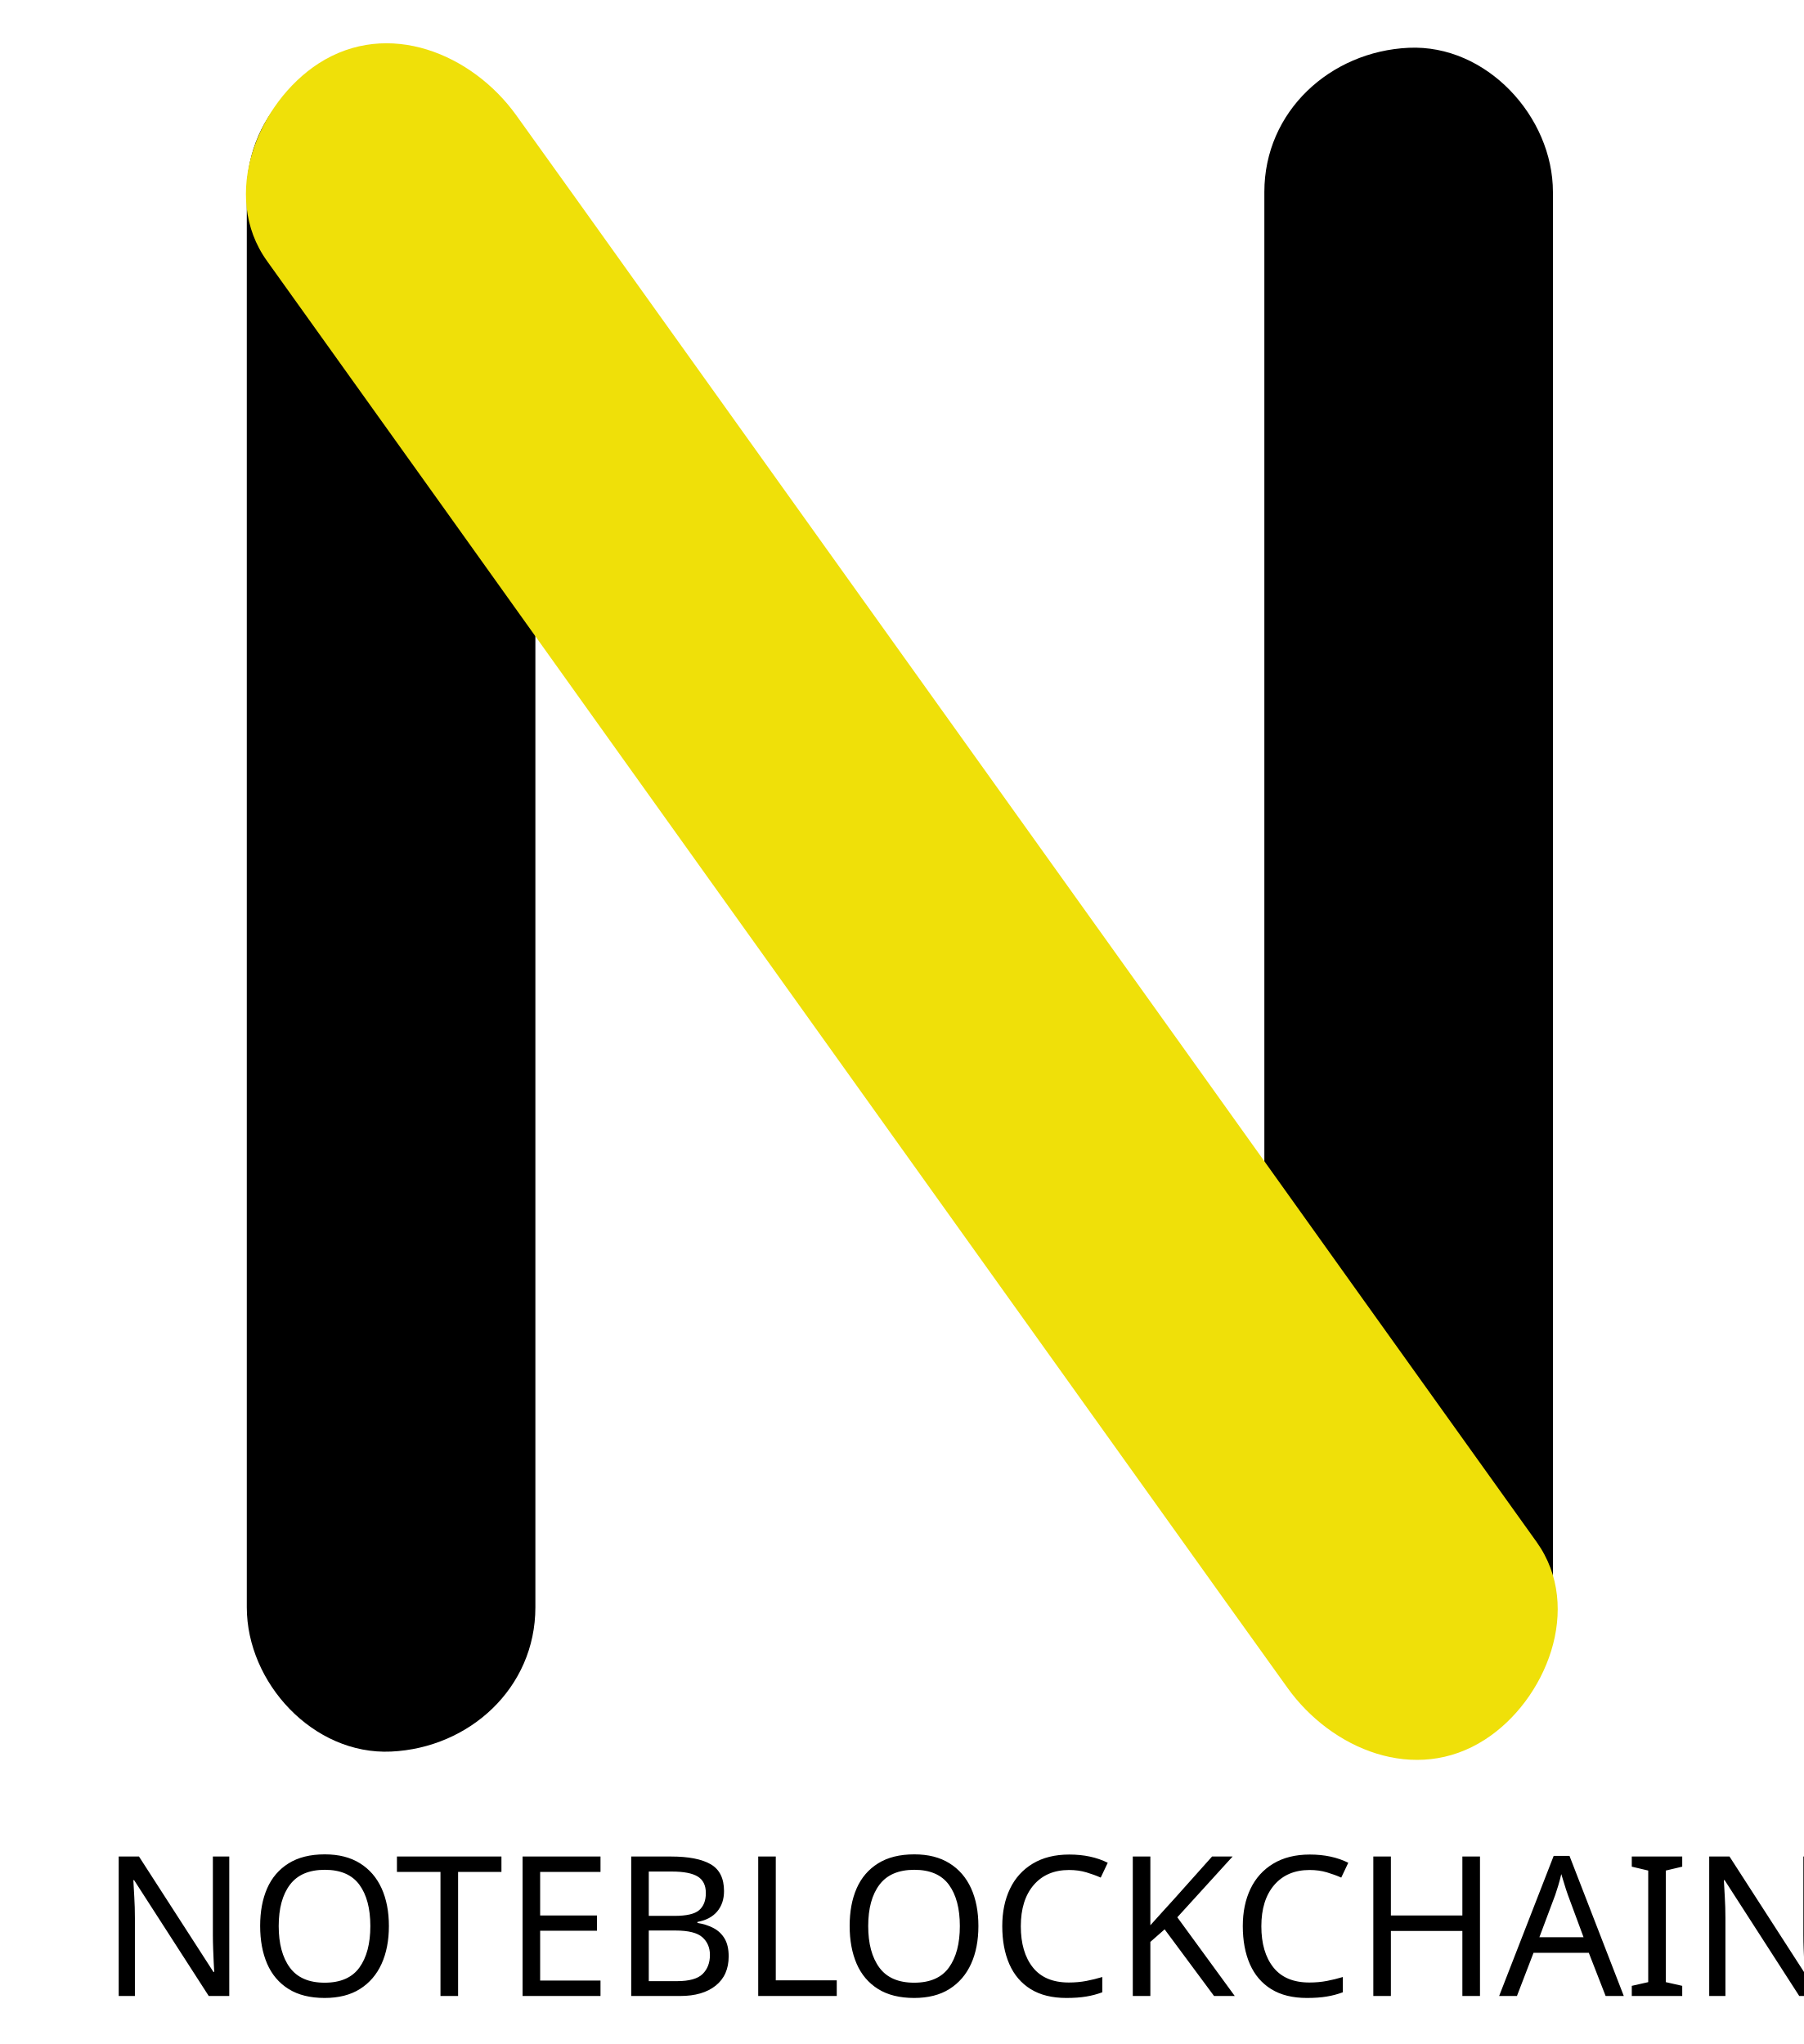
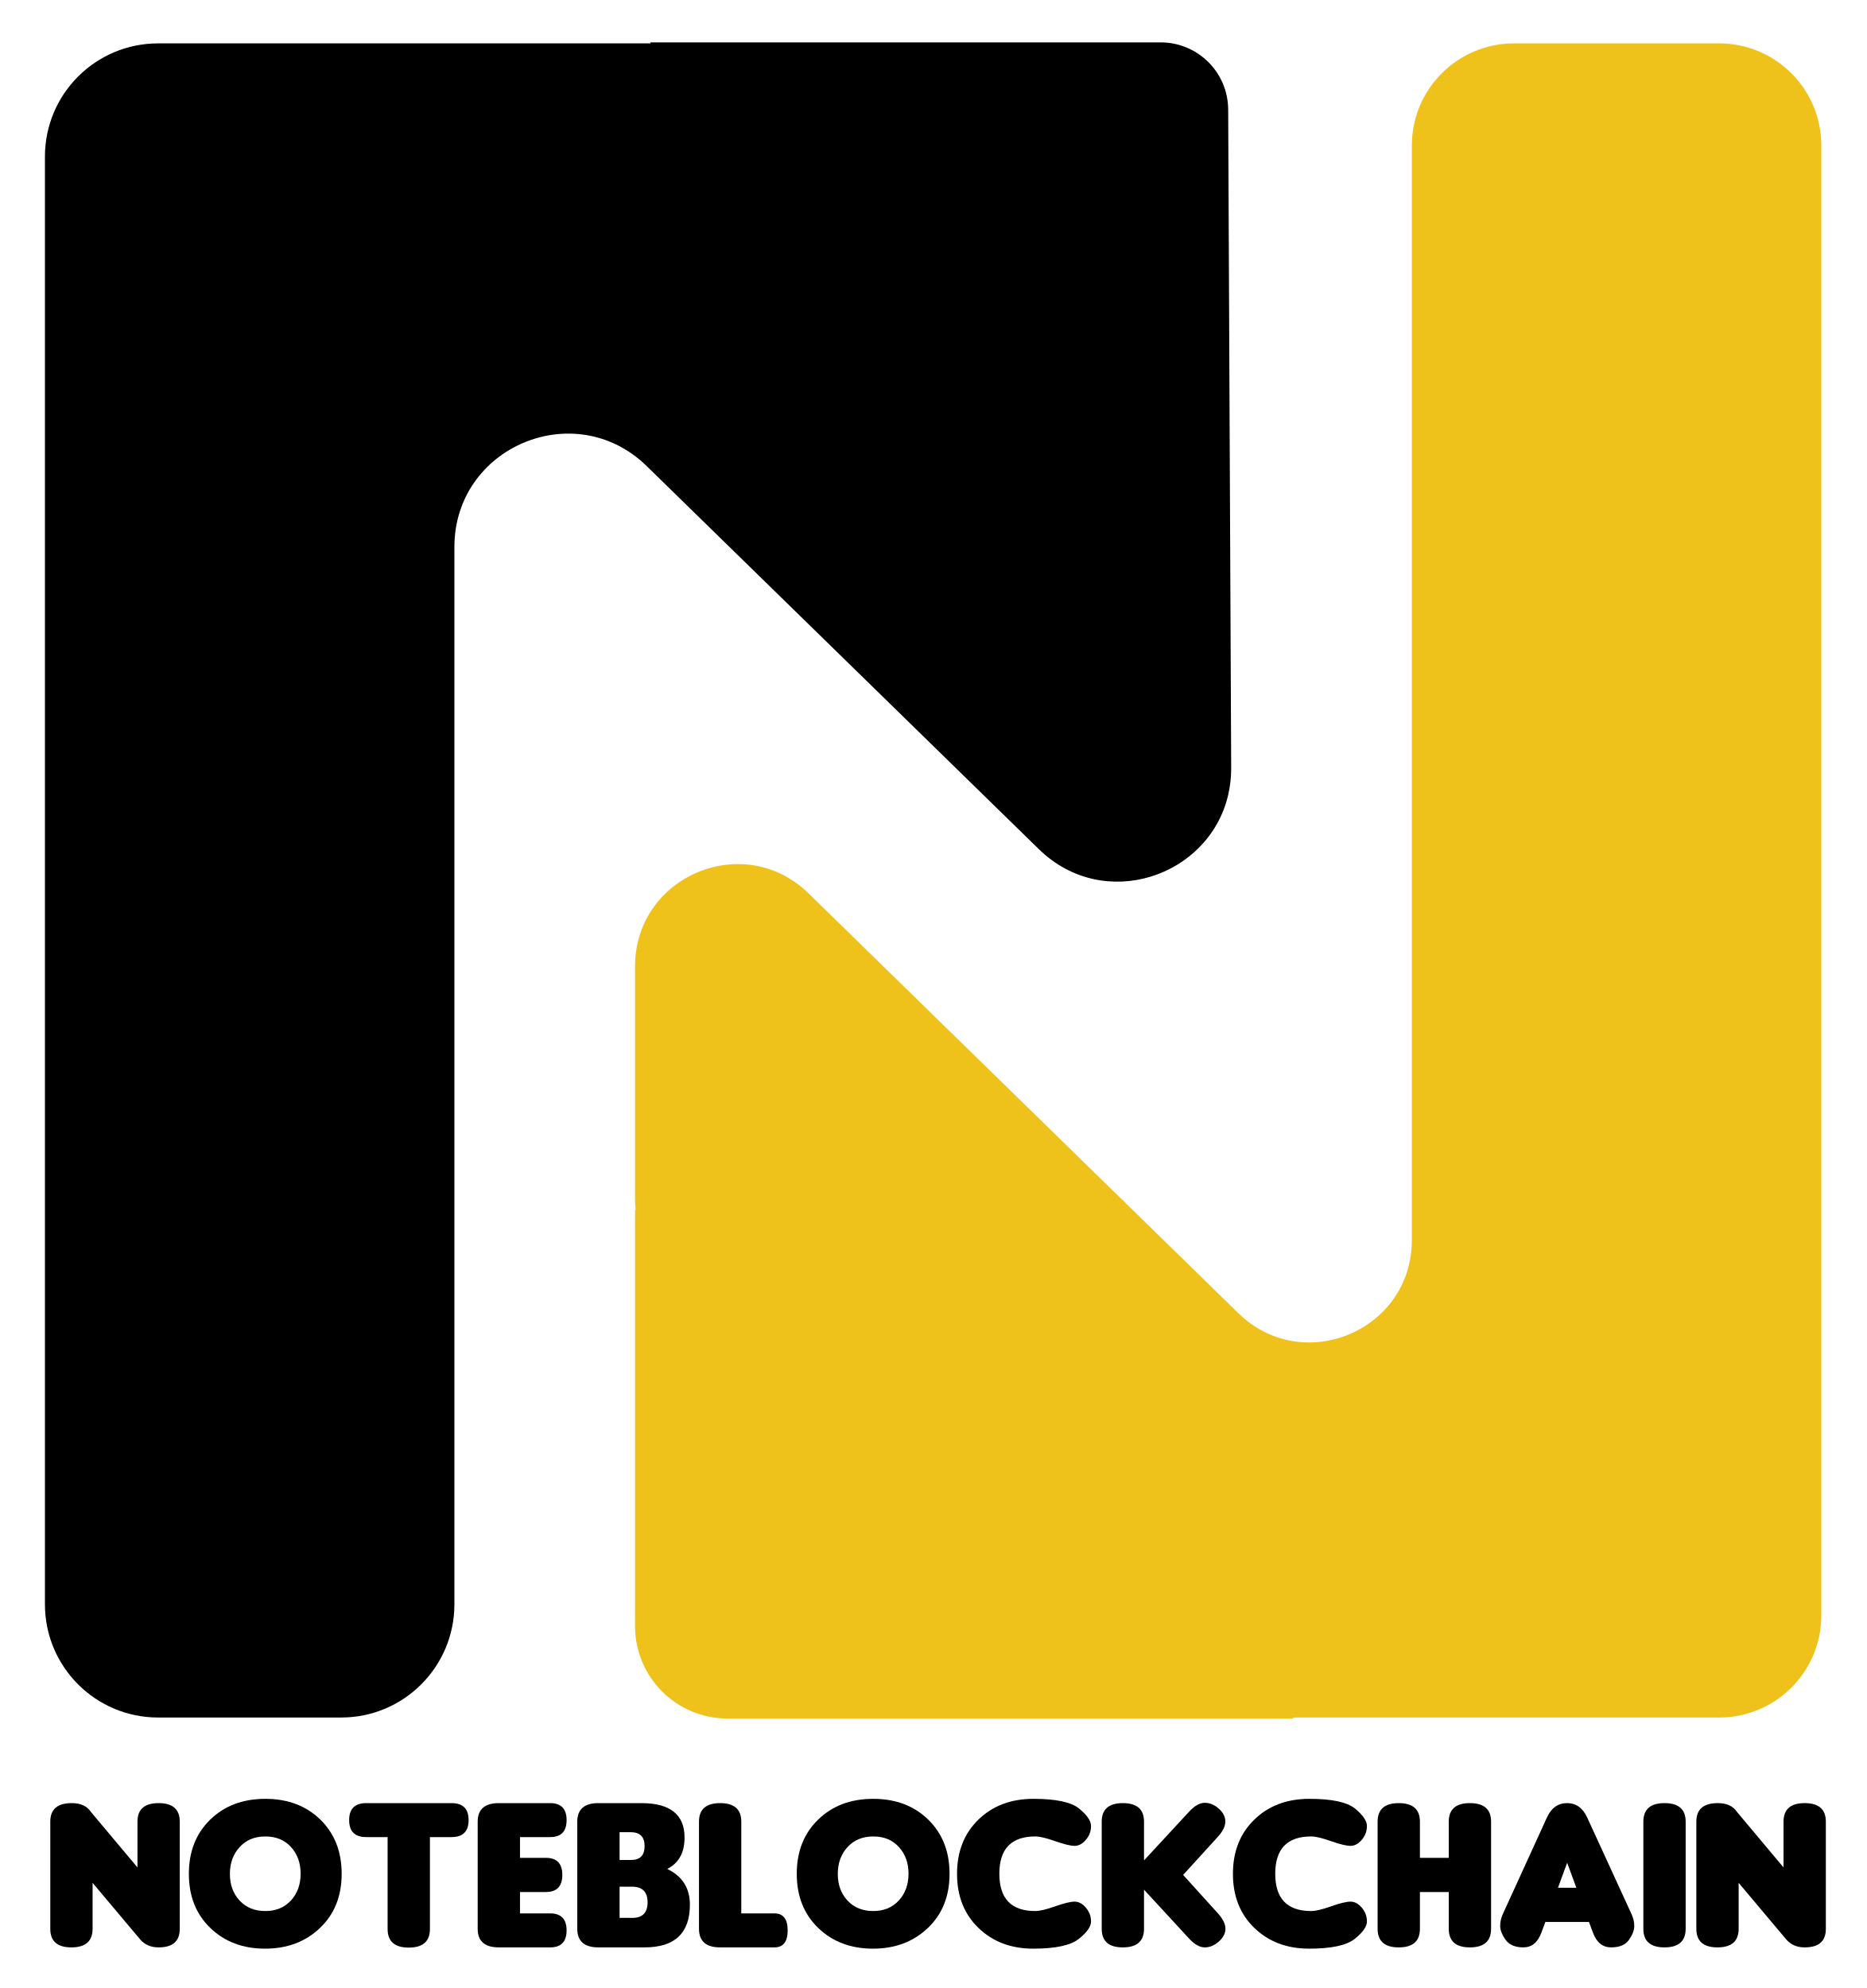
- <svg xmlns="http://www.w3.org/2000/svg" version="1.1" x="0px" y="0px" viewBox="0 0 600 680.1" style="enable-background:new 0 0 600 680.1;" xml:space="preserve">
-   <style type="text/css">
- 	.st0{fill:#EFE009;}
- 	.st1{font-family:'Insaniburger';}
- 	.st2{font-size:65px;}
- </style>
-   <font horiz-adv-x="2048">
-     <font-face font-family="Insaniburger" units-per-em="2048" underline-position="-164" underline-thickness="48" />
-     <missing-glyph horiz-adv-x="1638" d="M1533,1107C1542,1108 1555,1111 1570,1115C1575,1119 1578,1126 1578,1135C1578,1171 1557,1212 1515,1258C1442,1337 1341,1394 1210,1428C1131,1449 1051,1462 972,1469C881,1477 785,1477 686,1469C514,1456 376,1422 271,1367C130,1294 60,1220 60,1144C60,1119 77,1107 111,1107l0,0M87,264C81,265 73,263 62,258C61,255 60,253 60,250C61,241 64,233 68,225C127,97 291,23 561,2C575,2 590,1 606,0C740,-8 872,-8 1003,0C1235,13 1393,50 1478,111C1520,141 1551,178 1572,223C1579,237 1579,248 1574,256C1570,261 1562,264 1549,264l0,0M1521,798C1521,771 1506,758 1476,758C1445,758 1430,771 1430,798l0,232C1430,1057 1445,1070 1476,1070C1506,1070 1521,1057 1521,1030M1304,931l0,99C1304,1057 1319,1070 1350,1070C1380,1070 1395,1057 1395,1030l0,-232C1395,771 1380,758 1349,758C1332,758 1319,764 1309,776l-102,122l0,-100C1207,771 1192,758 1161,758C1130,758 1115,771 1115,798l0,232C1115,1057 1130,1070 1161,1070C1180,1070 1194,1064 1203,1051M580,858C583,858 596,854 619,845C641,836 660,832 677,832C693,832 701,839 701,853C701,862 696,870 685,876C674,882 658,888 638,895C617,902 605,907 600,910C577,925 565,948 565,978C565,1008 575,1032 594,1051C613,1069 636,1078 662,1078C688,1078 711,1075 730,1069C766,1058 781,1041 774,1019C767,996 754,986 735,988C733,988 724,991 707,998C690,1004 676,1007 663,1007C650,1007 643,1000 643,987C643,979 649,972 660,966C671,960 686,954 706,947C726,940 739,934 744,931C767,915 779,891 779,860C779,828 769,803 749,784C730,766 705,757 676,757C646,757 617,762 589,771C561,780 547,797 547,822C547,846 558,858 580,858M962,887l-20,54l-20,-54M895,813l-9,-24C878,768 865,758 848,758C830,758 817,764 809,775C801,786 797,795 797,804C797,813 799,821 803,830l95,209C908,1060 923,1070 942,1070C961,1070 976,1060 986,1039l95,-209C1085,821 1087,813 1087,804C1087,795 1083,786 1076,775C1069,764 1056,758 1038,758C1019,758 1006,768 998,789l-9,24M431,931l0,99C431,1057 446,1070 477,1070C508,1070 523,1057 523,1030l0,-232C523,771 508,758 477,758C460,758 447,764 437,776l-103,122l0,-100C334,771 319,758 289,758C258,758 243,771 243,798l0,232C243,1057 258,1070 289,1070C308,1070 322,1064 331,1051M208,798C208,771 193,758 163,758C132,758 117,771 117,798l0,232C117,1057 132,1070 163,1070C193,1070 208,1057 208,1030M350,620l0,-263C350,321 330,303 289,303C248,303 228,321 228,357l0,263l-62,0C133,620 117,636 117,669C117,702 133,718 166,718l246,0C445,718 461,702 461,669C461,636 445,620 412,620M689,586l68,90C777,702 799,715 824,715C848,715 864,708 873,695C881,682 885,670 885,660C885,649 881,637 874,622l-126,-164l0,-101C748,322 728,304 687,304C646,304 626,322 626,357l0,101l-123,164C496,637 492,649 492,660C492,670 496,682 505,695C513,708 529,715 554,715C578,715 600,702 620,676M1100,442C1139,442 1171,456 1196,484C1221,511 1234,544 1235,581C1236,618 1224,650 1201,677C1178,704 1149,717 1115,717l-138,0C936,717 916,699 916,663l0,-306C916,322 936,304 977,304C1018,304 1038,322 1038,357l0,85M1073,634C1108,634 1125,618 1125,587C1125,556 1108,540 1073,540l-35,0l0,94M1474,304C1505,304 1521,320 1521,353C1521,385 1505,401 1474,401l-87,0l0,62l75,0C1493,463 1509,479 1509,512C1509,545 1493,561 1462,561l-75,0l0,59l87,0C1505,620 1521,636 1521,669C1521,702 1505,718 1474,718l-148,0C1285,718 1265,700 1265,665l0,-308C1265,322 1285,304 1326,304z" />
-     <glyph unicode="A" horiz-adv-x="1325" d="M748,564l-86,234l-86,-234M458,244l-38,-102C386,51 330,6 253,6C175,6 119,30 86,78C52,125 35,168 35,206C35,244 43,281 60,318l412,902C513,1311 576,1356 661,1356C746,1356 809,1311 850,1220l414,-902C1281,281 1290,243 1290,205C1290,167 1274,124 1241,77C1208,30 1153,6 1074,6C995,6 938,51 904,142l-38,102z" />
-     <glyph unicode="B" horiz-adv-x="1139" d="M1104,406C1104,139 963,6 680,6l-432,0C116,6 50,64 50,180l0,1002C50,1298 116,1356 248,1356l402,0C919,1356 1054,1249 1054,1034C1054,893 1000,795 892,740C1033,672 1104,561 1104,406M562,574l-116,0l0,-292l120,0C661,282 708,331 708,428C708,525 659,574 562,574M550,1084l-104,0l0,-260l108,0C638,824 680,867 680,954C680,1041 637,1084 550,1084z" />
-     <glyph unicode="C" horiz-adv-x="1339" d="M767,1044C543,1044 431,928 431,695C431,462 543,346 767,346C808,346 871,361 954,390C1037,419 1097,434 1136,434C1174,434 1209,415 1241,378C1273,340 1289,297 1289,249C1289,200 1251,146 1174,85C1097,24 955,-6 748,-6C541,-6 370,59 236,188C102,317 35,485 35,694C35,903 102,1072 235,1202C368,1331 540,1396 751,1396C961,1396 1103,1366 1178,1305C1252,1244 1289,1190 1289,1142C1289,1093 1273,1050 1241,1013C1209,975 1174,956 1136,956C1097,956 1037,971 954,1000C871,1029 808,1044 767,1044z" />
-     <glyph unicode="E" horiz-adv-x="932" d="M728,6C831,6 882,59 882,165C882,271 831,324 728,324l-282,0l0,200l242,0C791,524 842,577 842,684C842,791 791,844 688,844l-242,0l0,194l282,0C831,1038 882,1091 882,1197C882,1303 831,1356 728,1356l-480,0C116,1356 50,1298 50,1182l0,-1002C50,64 116,6 248,6z" />
-     <glyph unicode="H" horiz-adv-x="1162" d="M1112,1182l0,-1002C1112,64 1046,6 914,6C782,6 716,64 716,180l0,344l-270,0l0,-344C446,64 380,6 248,6C116,6 50,64 50,180l0,1002C50,1298 116,1356 248,1356C380,1356 446,1298 446,1182l0,-338l270,0l0,338C716,1298 782,1356 914,1356C1046,1356 1112,1298 1112,1182z" />
-     <glyph unicode="I" horiz-adv-x="496" d="M446,180C446,64 380,6 248,6C116,6 50,64 50,180l0,1002C50,1298 116,1356 248,1356C380,1356 446,1298 446,1182z" />
-     <glyph unicode="K" horiz-adv-x="1243" d="M812,684l326,-360C1185,272 1208,224 1208,181C1208,138 1188,98 1147,61C1106,24 1062,6 1015,6C968,6 919,33 868,88l-422,458l0,-366C446,64 380,6 248,6C116,6 50,64 50,180l0,1002C50,1298 116,1356 248,1356C380,1356 446,1298 446,1182l0,-362l422,456C919,1331 968,1359 1015,1359C1061,1359 1105,1341 1146,1305C1187,1268 1207,1228 1207,1184C1207,1140 1184,1093 1138,1042z" />
-     <glyph unicode="L" horiz-adv-x="930" d="M756,6l-508,0C116,6 50,64 50,180l0,1002C50,1298 116,1356 248,1356C380,1356 446,1298 446,1182l0,-858l310,0C839,324 880,271 880,165C880,59 839,6 756,6z" />
-     <glyph unicode="N" horiz-adv-x="1312" d="M866,754l0,428C866,1298 932,1356 1064,1356C1196,1356 1262,1298 1262,1182l0,-1002C1262,64 1196,6 1064,6C991,6 933,31 890,82l-444,528l0,-430C446,64 380,6 248,6C116,6 50,64 50,180l0,1002C50,1297 116,1355 248,1356C333,1357 393,1329 430,1274z" />
-     <glyph unicode="O" horiz-adv-x="1500" d="M1465,694C1465,485 1397,317 1262,188C1127,59 955,-6 748,-6C541,-6 370,59 236,188C102,317 35,485 35,694C35,903 102,1072 235,1202C368,1331 540,1396 751,1396C961,1396 1133,1331 1266,1202C1399,1072 1465,903 1465,694M991,945C931,1011 851,1044 751,1044C651,1044 571,1011 510,945C449,878 419,795 419,694C419,593 449,509 510,444C571,379 651,346 751,346C850,346 930,379 991,445C1051,511 1081,594 1081,695C1081,796 1051,879 991,945z" />
-     <glyph unicode="T" horiz-adv-x="1188" d="M791,1038l0,-860C791,62 725,4 593,4C461,4 395,62 395,178l0,860l-200,0C88,1038 35,1091 35,1197C35,1303 88,1356 195,1356l798,0C1100,1356 1153,1303 1153,1197C1153,1091 1100,1038 993,1038z" />
-   </font>
-   <g id="Layer_1">
+ <svg xmlns="http://www.w3.org/2000/svg" version="1.1" id="Layer_1" x="0px" y="0px" width="399px" height="425px" viewBox="0 0 399 425" enable-background="new 0 0 399 425" xml:space="preserve">
+   <g>
+     <path d="M262.583,23.494c0-7.971-6.461-14.432-14.432-14.432H138.987l0.164,0.213H33.804c-13.363,0-24.197,10.834-24.197,24.198   v309.505c0,13.363,10.834,24.197,24.197,24.197h39.148c13.364,0,24.197-10.834,24.197-24.197V116.946   c0-21.421,25.783-32.278,41.107-17.311l83.863,81.914c13.896,13.572,36.389,5.91,40.463-11.606l0,0l0,0   c0.419-1.802,0.644-3.707,0.644-5.705L262.583,23.494z" />
+     <g>
+       <path fill="#EEC21B" d="M367.556,9.275h-43.869c-12.061,0-21.838,9.777-21.838,21.838v233.999    c0,19.332-23.267,29.131-37.096,15.623l-91.884-89.748c-13.829-13.508-37.097-3.709-37.097,15.622v49.817    c0,0.766,0.043,1.527,0.123,2.283l-0.123-0.096v89.029c0,10.906,8.842,19.748,19.748,19.748h121.1l-0.276-0.215h91.212    c12.061,0,21.838-9.777,21.838-21.838V31.113C389.394,19.053,379.616,9.275,367.556,9.275z" />
+     </g>
+   </g>
+   <g>
+     <path d="M29.39,399.228v-9.778c0-2.649,1.508-3.975,4.523-3.975s4.523,1.325,4.523,3.975v22.891c0,2.65-1.508,3.976-4.523,3.976   c-1.675,0-3-0.579-3.975-1.736l-10.144-12.063v9.823c0,2.65-1.508,3.976-4.523,3.976c-3.015,0-4.522-1.325-4.522-3.976V389.45   c0-2.635,1.508-3.959,4.522-3.975c1.935-0.015,3.32,0.609,4.158,1.873L29.39,399.228z" />
+     <path d="M73.047,400.598c0,4.768-1.546,8.624-4.638,11.571s-7.006,4.42-11.742,4.42s-8.636-1.473-11.696-4.42   c-3.062-2.947-4.592-6.804-4.592-11.571c0-4.767,1.522-8.631,4.568-11.594c3.046-2.962,6.972-4.443,11.777-4.443   c4.805,0,8.727,1.481,11.765,4.443C71.527,391.967,73.047,395.832,73.047,400.598z M62.219,394.864   c-1.371-1.507-3.198-2.261-5.483-2.261c-2.284,0-4.12,0.758-5.506,2.272c-1.386,1.516-2.078,3.427-2.078,5.734   s0.692,4.207,2.078,5.699c1.386,1.493,3.218,2.239,5.495,2.239c2.276,0,4.104-0.754,5.482-2.262   c1.378-1.508,2.067-3.411,2.067-5.711S63.589,396.372,62.219,394.864z" />
+     <path d="M91.917,392.74v19.646c0,2.65-1.508,3.975-4.523,3.975s-4.523-1.324-4.523-3.975V392.74h-4.568   c-2.438,0-3.655-1.211-3.655-3.633c0-2.421,1.218-3.632,3.655-3.632h18.229c2.437,0,3.655,1.211,3.655,3.632   c0,2.422-1.219,3.633-3.655,3.633H91.917z" />
+     <path d="M106.651,416.316c-3.015,0-4.522-1.325-4.522-3.976V389.45c0-2.649,1.508-3.975,4.522-3.975h10.966   c2.346,0,3.519,1.211,3.519,3.632c0,2.422-1.173,3.633-3.519,3.633h-6.442v4.432h5.528c2.346,0,3.519,1.219,3.519,3.655   s-1.173,3.655-3.519,3.655h-5.528v4.569h6.442c2.346,0,3.519,1.21,3.519,3.632s-1.173,3.633-3.519,3.633H106.651z" />
+     <path d="M147.498,407.177c0,6.093-3.229,9.139-9.687,9.139h-9.869c-3.015,0-4.522-1.325-4.522-3.976V389.45   c0-2.649,1.508-3.975,4.522-3.975h9.185c6.152,0,9.229,2.452,9.229,7.356c0,3.229-1.233,5.468-3.7,6.716   C145.884,401.101,147.498,403.644,147.498,407.177z M137.812,394.659c0-1.979-0.99-2.97-2.97-2.97h-2.376v5.939h2.468   C136.853,397.628,137.812,396.638,137.812,394.659z M138.451,406.675c0-2.224-1.111-3.336-3.335-3.336h-2.65v6.671h2.742   C137.37,410.01,138.451,408.899,138.451,406.675z" />
+     <path d="M165.568,416.316h-11.605c-3.015,0-4.522-1.325-4.522-3.976V389.45c0-2.649,1.508-3.975,4.522-3.975   c3.016,0,4.523,1.325,4.523,3.975v19.602h7.082c1.889,0,2.833,1.21,2.833,3.632S167.457,416.316,165.568,416.316z" />
+     <path d="M203.012,400.598c0,4.768-1.546,8.624-4.638,11.571s-7.006,4.42-11.742,4.42s-8.636-1.473-11.696-4.42   c-3.062-2.947-4.592-6.804-4.592-11.571c0-4.767,1.522-8.631,4.568-11.594c3.046-2.962,6.972-4.443,11.777-4.443   c4.805,0,8.727,1.481,11.765,4.443C201.492,391.967,203.012,395.832,203.012,400.598z M192.184,394.864   c-1.371-1.507-3.198-2.261-5.483-2.261c-2.284,0-4.12,0.758-5.506,2.272c-1.386,1.516-2.078,3.427-2.078,5.734   s0.692,4.207,2.078,5.699c1.386,1.493,3.218,2.239,5.495,2.239c2.276,0,4.104-0.754,5.482-2.262   c1.378-1.508,2.067-3.411,2.067-5.711S193.554,396.372,192.184,394.864z" />
+     <path d="M233.259,410.776c0,1.104-0.876,2.35-2.627,3.735c-1.752,1.386-4.996,2.078-9.732,2.078s-8.636-1.473-11.696-4.42   c-3.062-2.947-4.592-6.804-4.592-11.571c0-4.767,1.522-8.631,4.568-11.594c3.046-2.962,6.972-4.443,11.777-4.443   c4.805,0,8.056,0.693,9.754,2.079s2.548,2.631,2.548,3.735s-0.366,2.087-1.097,2.946c-0.731,0.861-1.534,1.291-2.41,1.291   s-2.262-0.335-4.158-1.005c-1.896-0.67-3.316-1.005-4.26-1.005c-5.118,0-7.677,2.657-7.677,7.973s2.559,7.973,7.677,7.973   c0.943,0,2.364-0.335,4.26-1.005c1.896-0.67,3.282-1.006,4.158-1.006s1.679,0.431,2.41,1.291   C232.893,408.689,233.259,409.671,233.259,410.776z" />
+     <path d="M252.95,400.827l7.447,8.225c1.066,1.188,1.6,2.276,1.6,3.267s-0.469,1.904-1.405,2.741   c-0.937,0.838-1.941,1.257-3.016,1.257c-1.073,0-2.189-0.625-3.347-1.874l-9.641-10.463v8.361c0,2.65-1.508,3.976-4.523,3.976   c-3.015,0-4.522-1.325-4.522-3.976V389.45c0-2.649,1.508-3.975,4.522-3.975c3.016,0,4.523,1.325,4.523,3.975v8.271l9.641-10.418   c1.173-1.264,2.288-1.896,3.347-1.896s2.057,0.415,2.993,1.245s1.405,1.747,1.405,2.753c0,1.005-0.526,2.086-1.577,3.243   L252.95,400.827z" />
+     <path d="M292.244,410.776c0,1.104-0.876,2.35-2.627,3.735c-1.752,1.386-4.996,2.078-9.732,2.078s-8.636-1.473-11.696-4.42   c-3.062-2.947-4.592-6.804-4.592-11.571c0-4.767,1.522-8.631,4.568-11.594c3.046-2.962,6.972-4.443,11.777-4.443   c4.805,0,8.056,0.693,9.754,2.079s2.548,2.631,2.548,3.735s-0.366,2.087-1.097,2.946c-0.731,0.861-1.534,1.291-2.41,1.291   s-2.262-0.335-4.158-1.005c-1.896-0.67-3.316-1.005-4.26-1.005c-5.118,0-7.677,2.657-7.677,7.973s2.559,7.973,7.677,7.973   c0.943,0,2.364-0.335,4.26-1.005c1.896-0.67,3.282-1.006,4.158-1.006s1.679,0.431,2.41,1.291   C291.878,408.689,292.244,409.671,292.244,410.776z" />
+     <path d="M314.266,385.475c3.016,0,4.523,1.325,4.523,3.975v22.891c0,2.65-1.508,3.976-4.523,3.976s-4.523-1.325-4.523-3.976v-7.858   h-6.168v7.858c0,2.65-1.508,3.976-4.523,3.976c-3.015,0-4.522-1.325-4.522-3.976V389.45c0-2.649,1.508-3.975,4.522-3.975   c3.016,0,4.523,1.325,4.523,3.975v7.722h6.168v-7.722C309.742,386.8,311.25,385.475,314.266,385.475z" />
+     <path d="M330.395,410.878l-0.868,2.33c-0.776,2.071-2.053,3.107-3.826,3.107c-1.774,0-3.047-0.545-3.815-1.634   c-0.77-1.089-1.153-2.067-1.153-2.936s0.19-1.721,0.571-2.559l9.412-20.606c0.943-2.07,2.383-3.106,4.317-3.106   c1.934,0,3.373,1.036,4.317,3.106l9.458,20.606c0.396,0.854,0.594,1.713,0.594,2.581s-0.373,1.844-1.119,2.925   s-2.021,1.622-3.826,1.622c-1.806,0-3.096-1.036-3.873-3.107l-0.868-2.33H330.395z M337.02,403.568l-1.965-5.346l-1.965,5.346   H337.02z" />
+     <path d="M360.39,412.34c0,2.65-1.508,3.976-4.523,3.976c-3.015,0-4.522-1.325-4.522-3.976V389.45c0-2.649,1.508-3.975,4.522-3.975   c3.016,0,4.523,1.325,4.523,3.975V412.34z" />
+     <path d="M381.315,399.228v-9.778c0-2.649,1.508-3.975,4.523-3.975s4.523,1.325,4.523,3.975v22.891c0,2.65-1.508,3.976-4.523,3.976   c-1.675,0-3-0.579-3.975-1.736l-10.144-12.063v9.823c0,2.65-1.508,3.976-4.523,3.976c-3.015,0-4.522-1.325-4.522-3.976V389.45   c0-2.635,1.508-3.959,4.522-3.975c1.935-0.015,3.32,0.609,4.158,1.873L381.315,399.228z" />
+   </g>
+   <g>
</g>
-   <g id="Layer_2">
-     <g>
-       <path d="M82.1,63.9c0,53,0,105.9,0,158.9c0,84.5,0,169,0,253.5c0,19.5,0,39,0,58.5c0,25.1,22.1,49.2,48,48c26-1.2,48-21.1,48-48    c0-53,0-105.9,0-158.9c0-84.5,0-169,0-253.5c0-19.5,0-39,0-58.5c0-25.1-22.1-49.2-48-48C104.1,17.1,82.1,37,82.1,63.9L82.1,63.9z" />
-     </g>
-     <g>
-       <path d="M420.6,63.9c0,53,0,105.9,0,158.9c0,84.5,0,169,0,253.5c0,19.5,0,39,0,58.5c0,25.1,22.1,49.2,48,48c26-1.2,48-21.1,48-48    c0-53,0-105.9,0-158.9c0-84.5,0-169,0-253.5c0-19.5,0-39,0-58.5c0-25.1-22.1-49.2-48-48C442.6,17.1,420.6,37,420.6,63.9    L420.6,63.9z" />
-     </g>
-     <g>
-       <path class="st0" d="M88.8,86.8c38.3,53.5,76.6,107.1,114.8,160.6c61,85.3,121.9,170.5,182.9,255.8c13.9,19.5,27.9,39,41.8,58.4    c14.6,20.4,42.5,32.2,65.7,17.2c20.2-13,32.8-43.8,17.2-65.7c-38.3-53.5-76.6-107.1-114.8-160.6c-61-85.3-121.9-170.5-182.9-255.8    c-13.9-19.5-27.9-39-41.8-58.4C157.1,18,129.2,6.2,106,21.1C85.8,34.2,73.2,65,88.8,86.8L88.8,86.8z" />
-     </g>
-     <text transform="matrix(1 0 0 1 33.1742 664.125)" class="st1 st2">NOTEBLOCKCHAIN</text>
-   </g>
+   <g>
+ </g>
+   <g>
+ </g>
+   <g>
+ </g>
+   <g>
+ </g>
+   <g>
+ </g>
</svg>
